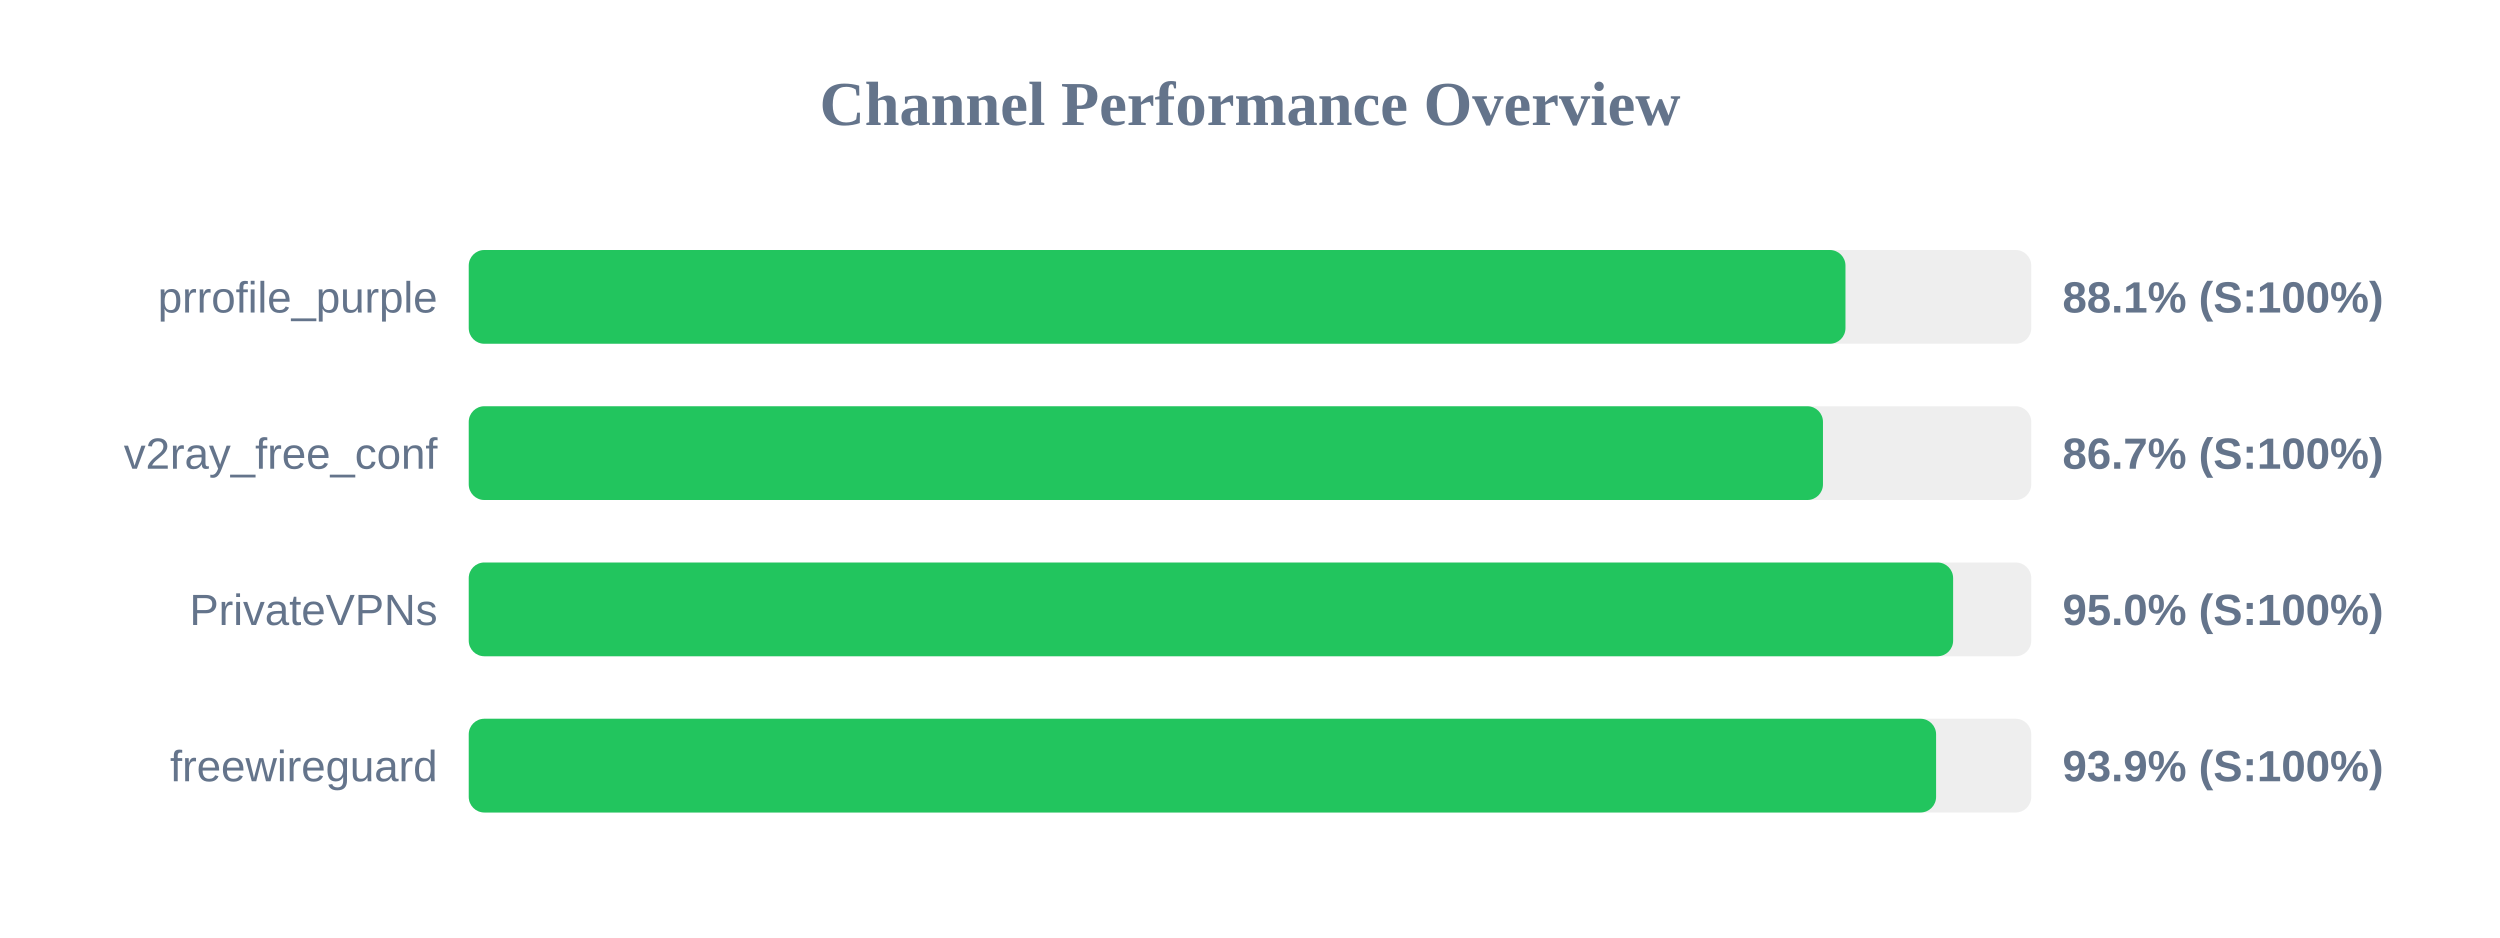
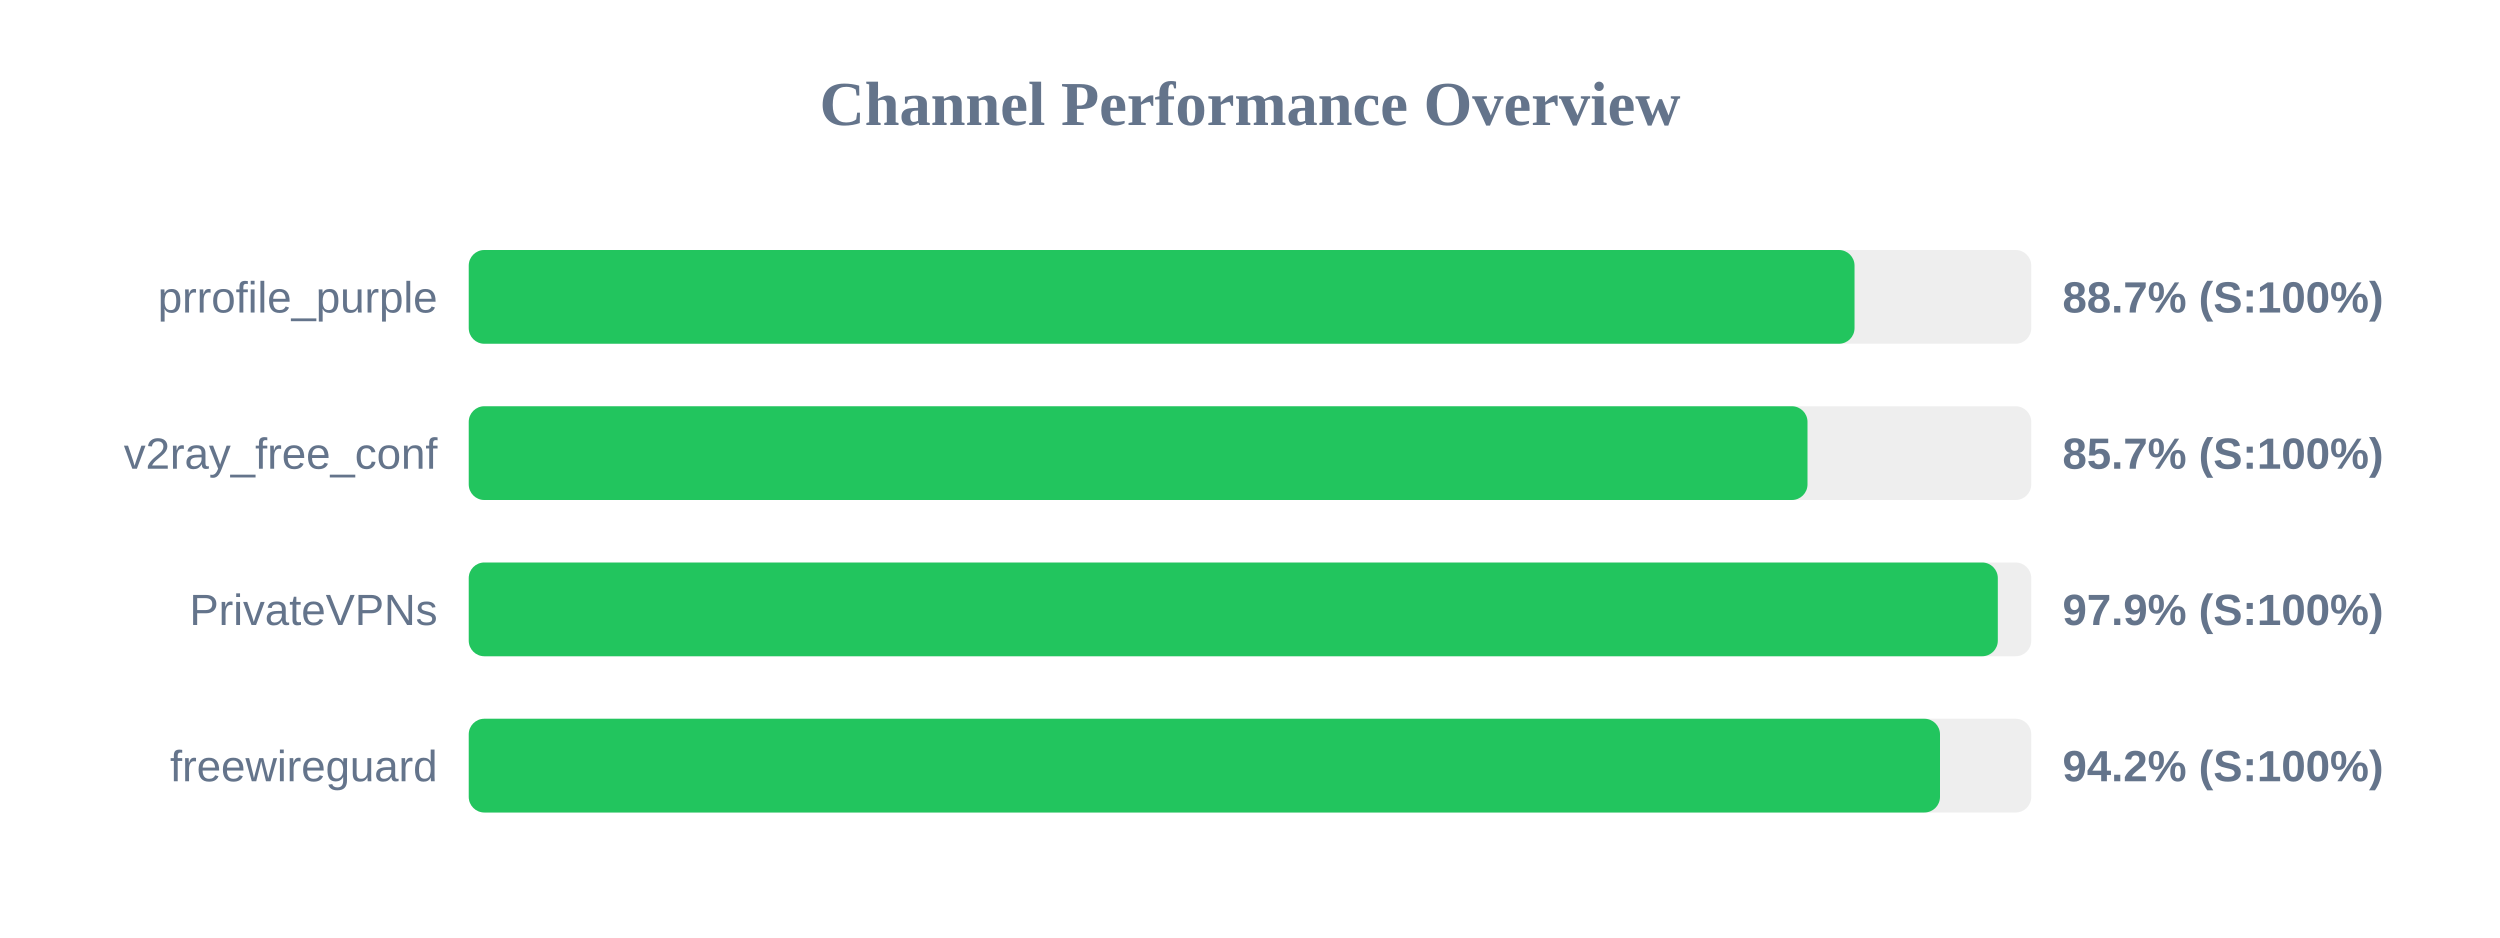
<svg xmlns="http://www.w3.org/2000/svg" width="800" height="300" version="1.1">
  <style>
        .row { font: 14px Arial; fill: #64748b; }
        .score { font: bold 14px Arial; fill: #64748b; }
    </style>
  <text x="400" y="40" text-anchor="middle" font-size="20px" font-weight="bold" fill="#64748b">Channel Performance Overview</text>
  <rect x="150" y="80" width="500" height="30" fill="#eee" rx="5" />
-   <rect x="150" y="80" width="440.55" height="30" fill="#22c55e" rx="5" />
+   <rect x="150" y="80" width="443.45" height="30" fill="#22c55e" rx="5" />
  <text x="140" y="100" text-anchor="end" class="row">prrofile_purple</text>
-   <text x="660" y="100" text-anchor="start" class="score">88.1% (S:100%)</text>
+   <text x="660" y="100" text-anchor="start" class="score">88.7% (S:100%)</text>
  <rect x="150" y="130" width="500" height="30" fill="#eee" rx="5" />
-   <rect x="150" y="130" width="433.35" height="30" fill="#22c55e" rx="5" />
+   <rect x="150" y="130" width="428.4" height="30" fill="#22c55e" rx="5" />
  <text x="140" y="150" text-anchor="end" class="row">v2ray_free_conf</text>
-   <text x="660" y="150" text-anchor="start" class="score">86.7% (S:100%)</text>
+   <text x="660" y="150" text-anchor="start" class="score">85.7% (S:100%)</text>
  <rect x="150" y="180" width="500" height="30" fill="#eee" rx="5" />
-   <rect x="150" y="180" width="475.0" height="30" fill="#22c55e" rx="5" />
+   <rect x="150" y="180" width="489.3" height="30" fill="#22c55e" rx="5" />
  <text x="140" y="200" text-anchor="end" class="row">PrivateVPNs</text>
-   <text x="660" y="200" text-anchor="start" class="score">95.0% (S:100%)</text>
+   <text x="660" y="200" text-anchor="start" class="score">97.9% (S:100%)</text>
  <rect x="150" y="230" width="500" height="30" fill="#eee" rx="5" />
-   <rect x="150" y="230" width="469.55" height="30" fill="#22c55e" rx="5" />
+   <rect x="150" y="230" width="470.8" height="30" fill="#22c55e" rx="5" />
  <text x="140" y="250" text-anchor="end" class="row">freewireguard</text>
-   <text x="660" y="250" text-anchor="start" class="score">93.9% (S:100%)</text>
+   <text x="660" y="250" text-anchor="start" class="score">94.2% (S:100%)</text>
</svg>
